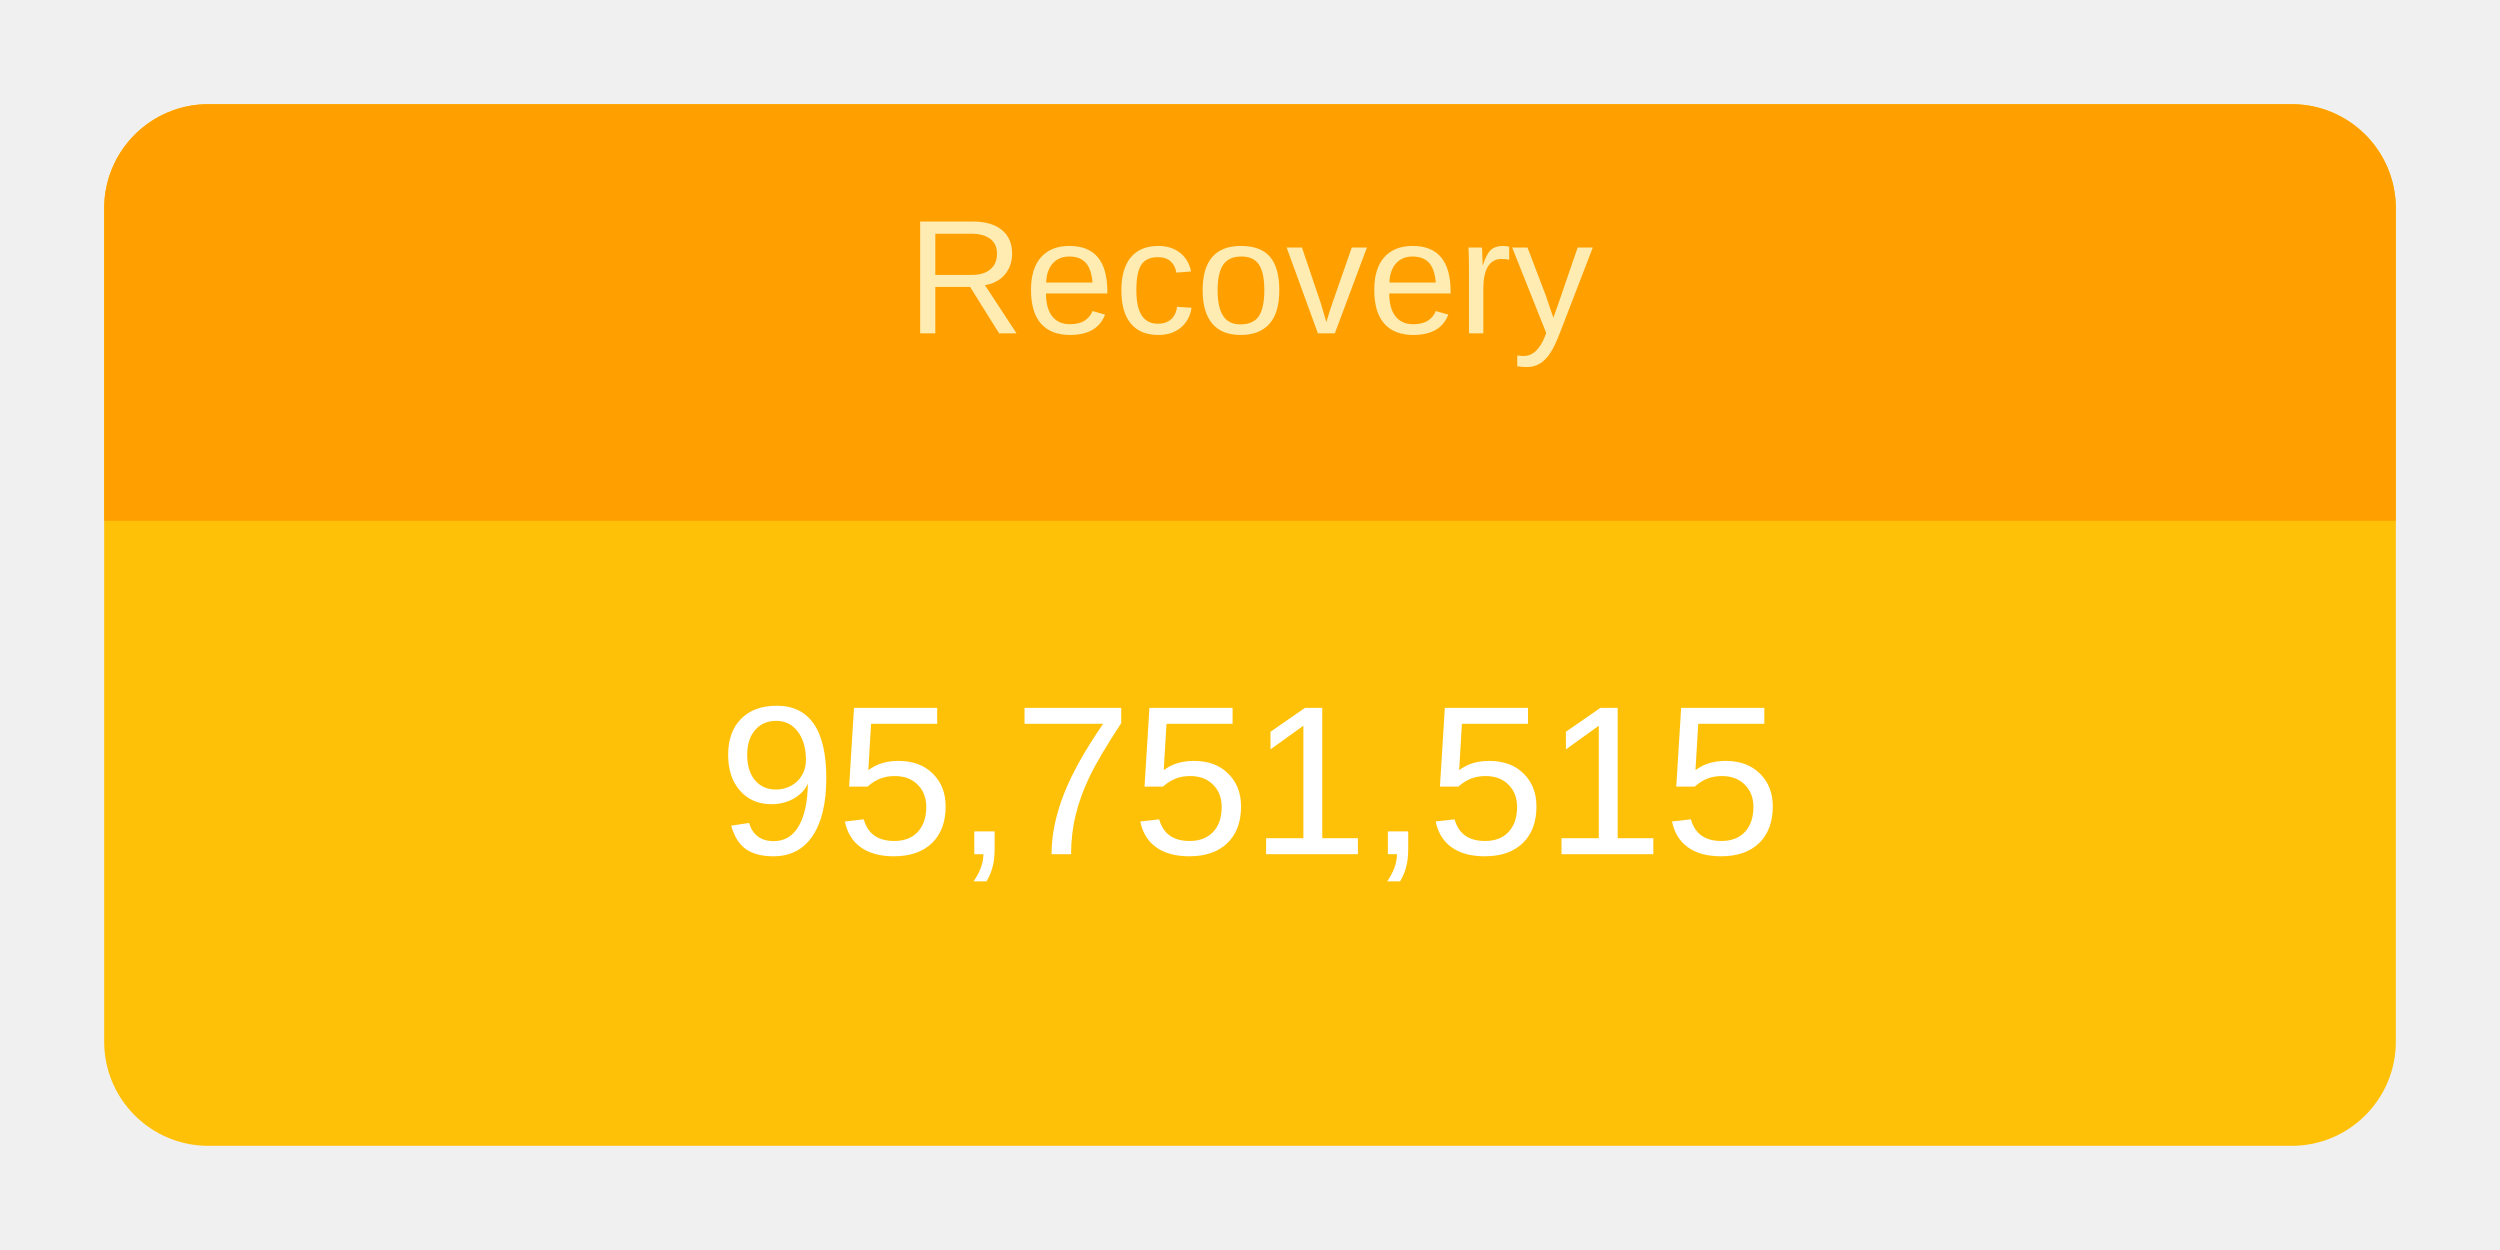
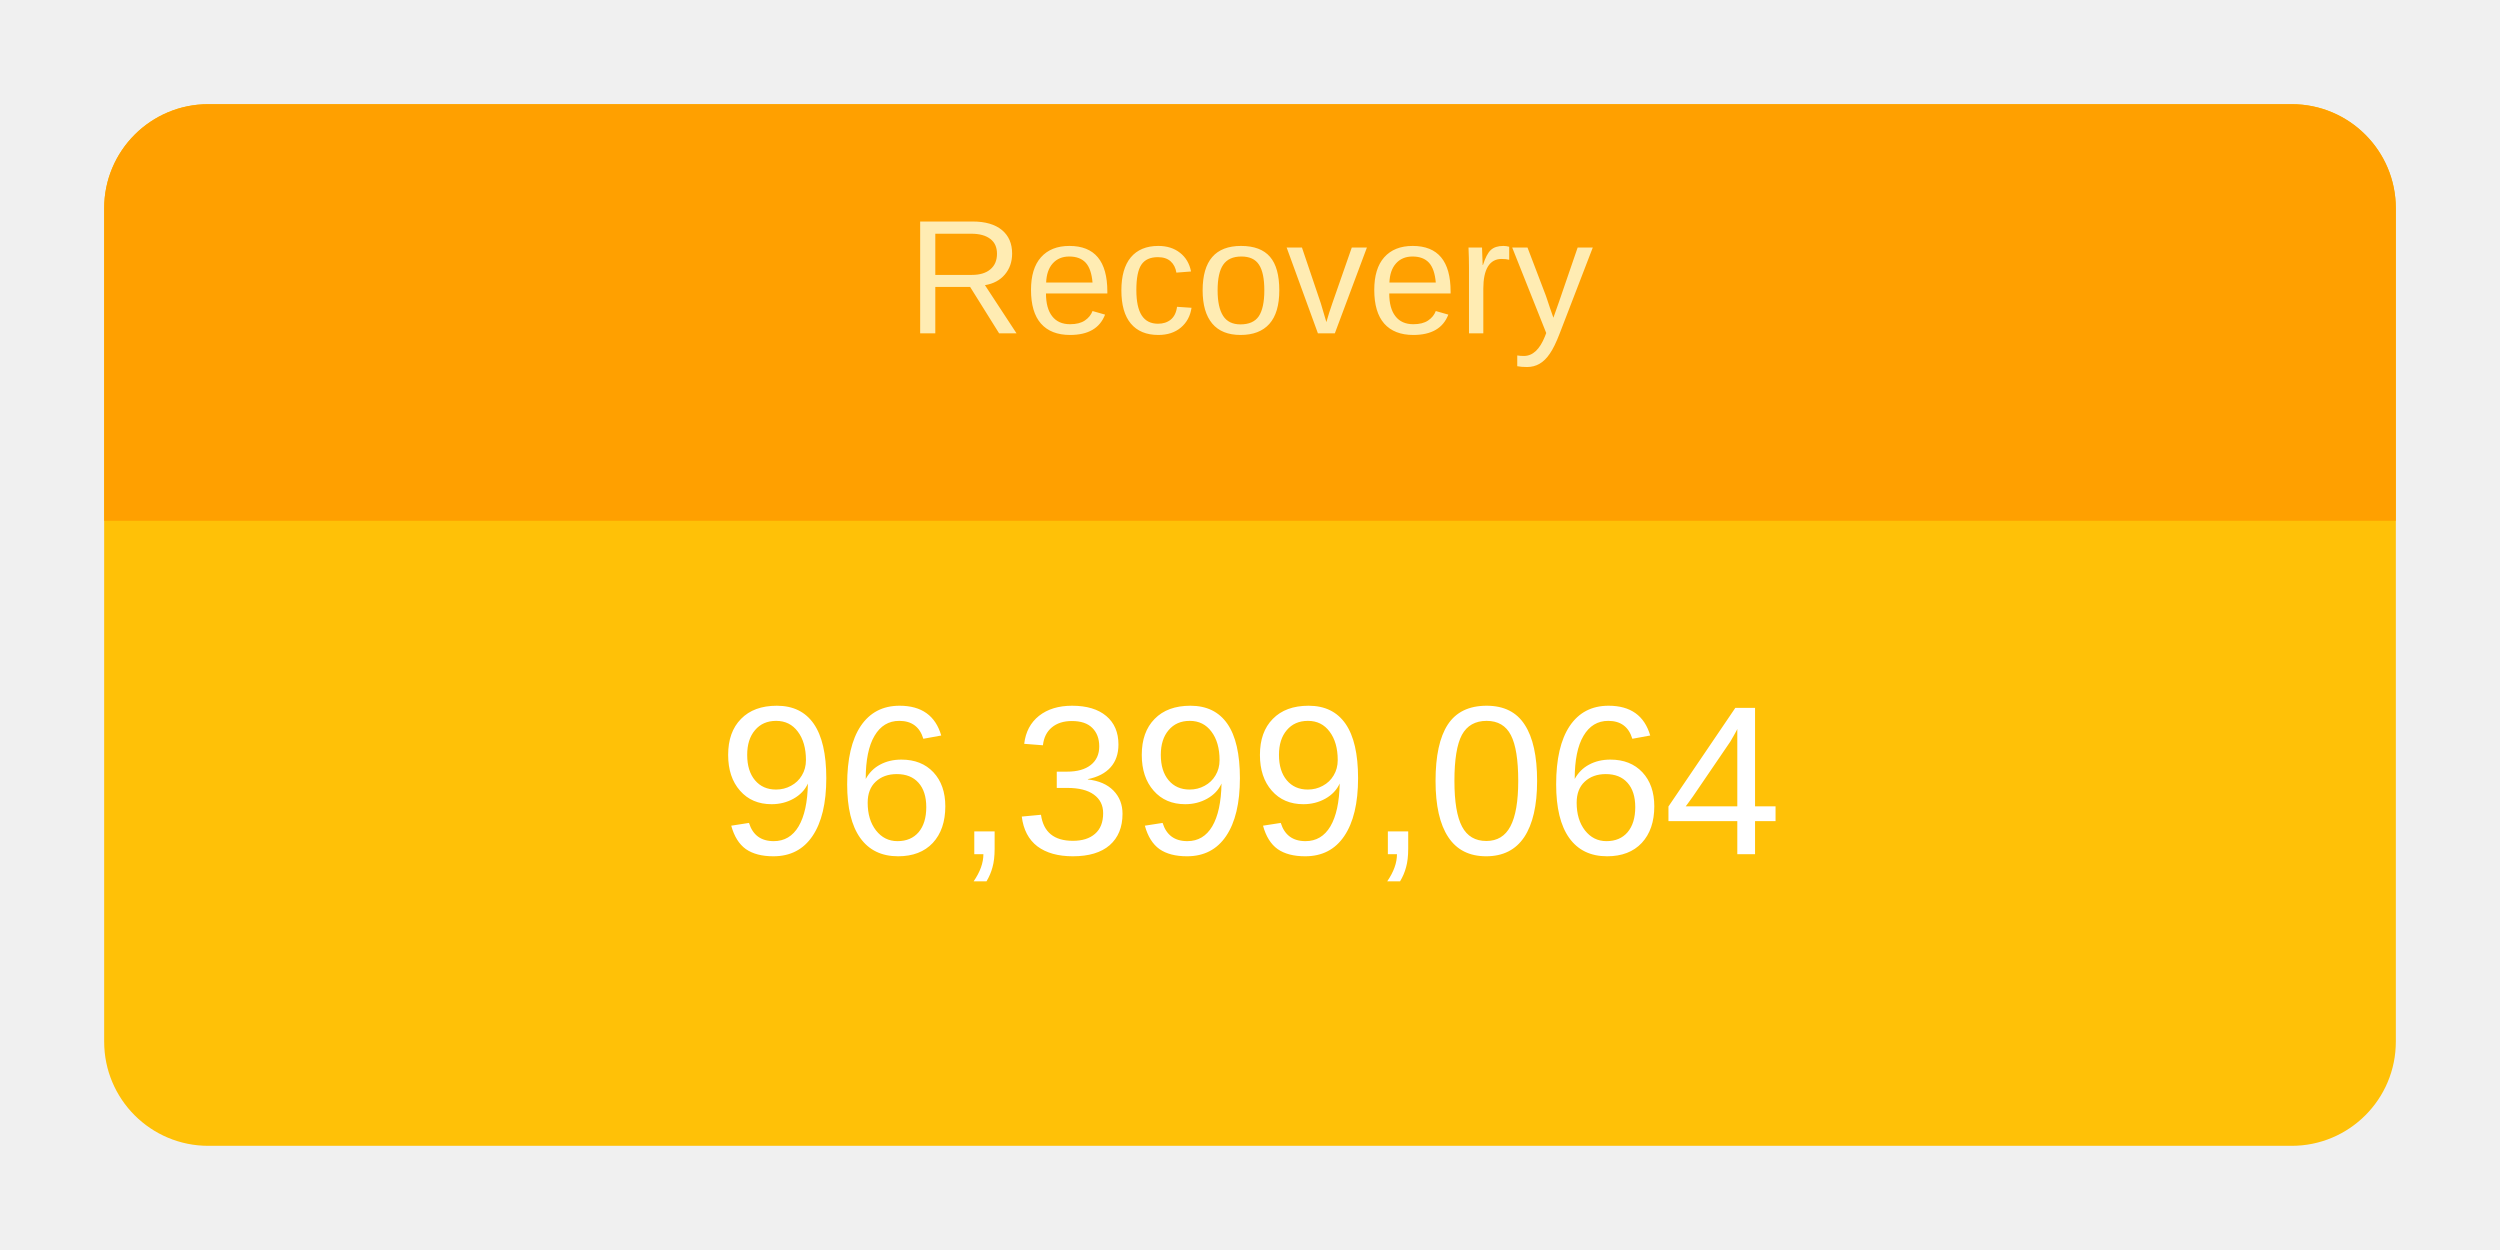
<svg xmlns="http://www.w3.org/2000/svg" height="120" viewBox="" width="240">
  <g transform="translate(10,10)">
    <rect rx="10" ry="10" width="220" height="100" style="fill: #ffc107; stroke-width: 5;" />
    <svg width="220" height="100">
      <text x="50%" y="72%" alignment-baseline="middle" text-anchor="middle" fill="white" font-size="1.7em" font-family="Arial, Helvetica, sans-serif">
-         95,751,515
+         96,399,064
      </text>
    </svg>
    <path fill="#FFA000" d=" M 210 0              a 10 10 0 0 1 10 10              v 30             h-220             v-30             a 10 10 0 0 1 10 -10" />
    <svg width="220" height="40">
      <text x="50%" y="55%" alignment-baseline="middle" text-anchor="middle" fill="#FFECB3" font-size="1.3em" font-family="Arial, Helvetica, sans-serif">
        Recovery
      </text>
    </svg>
  </g>
</svg>
